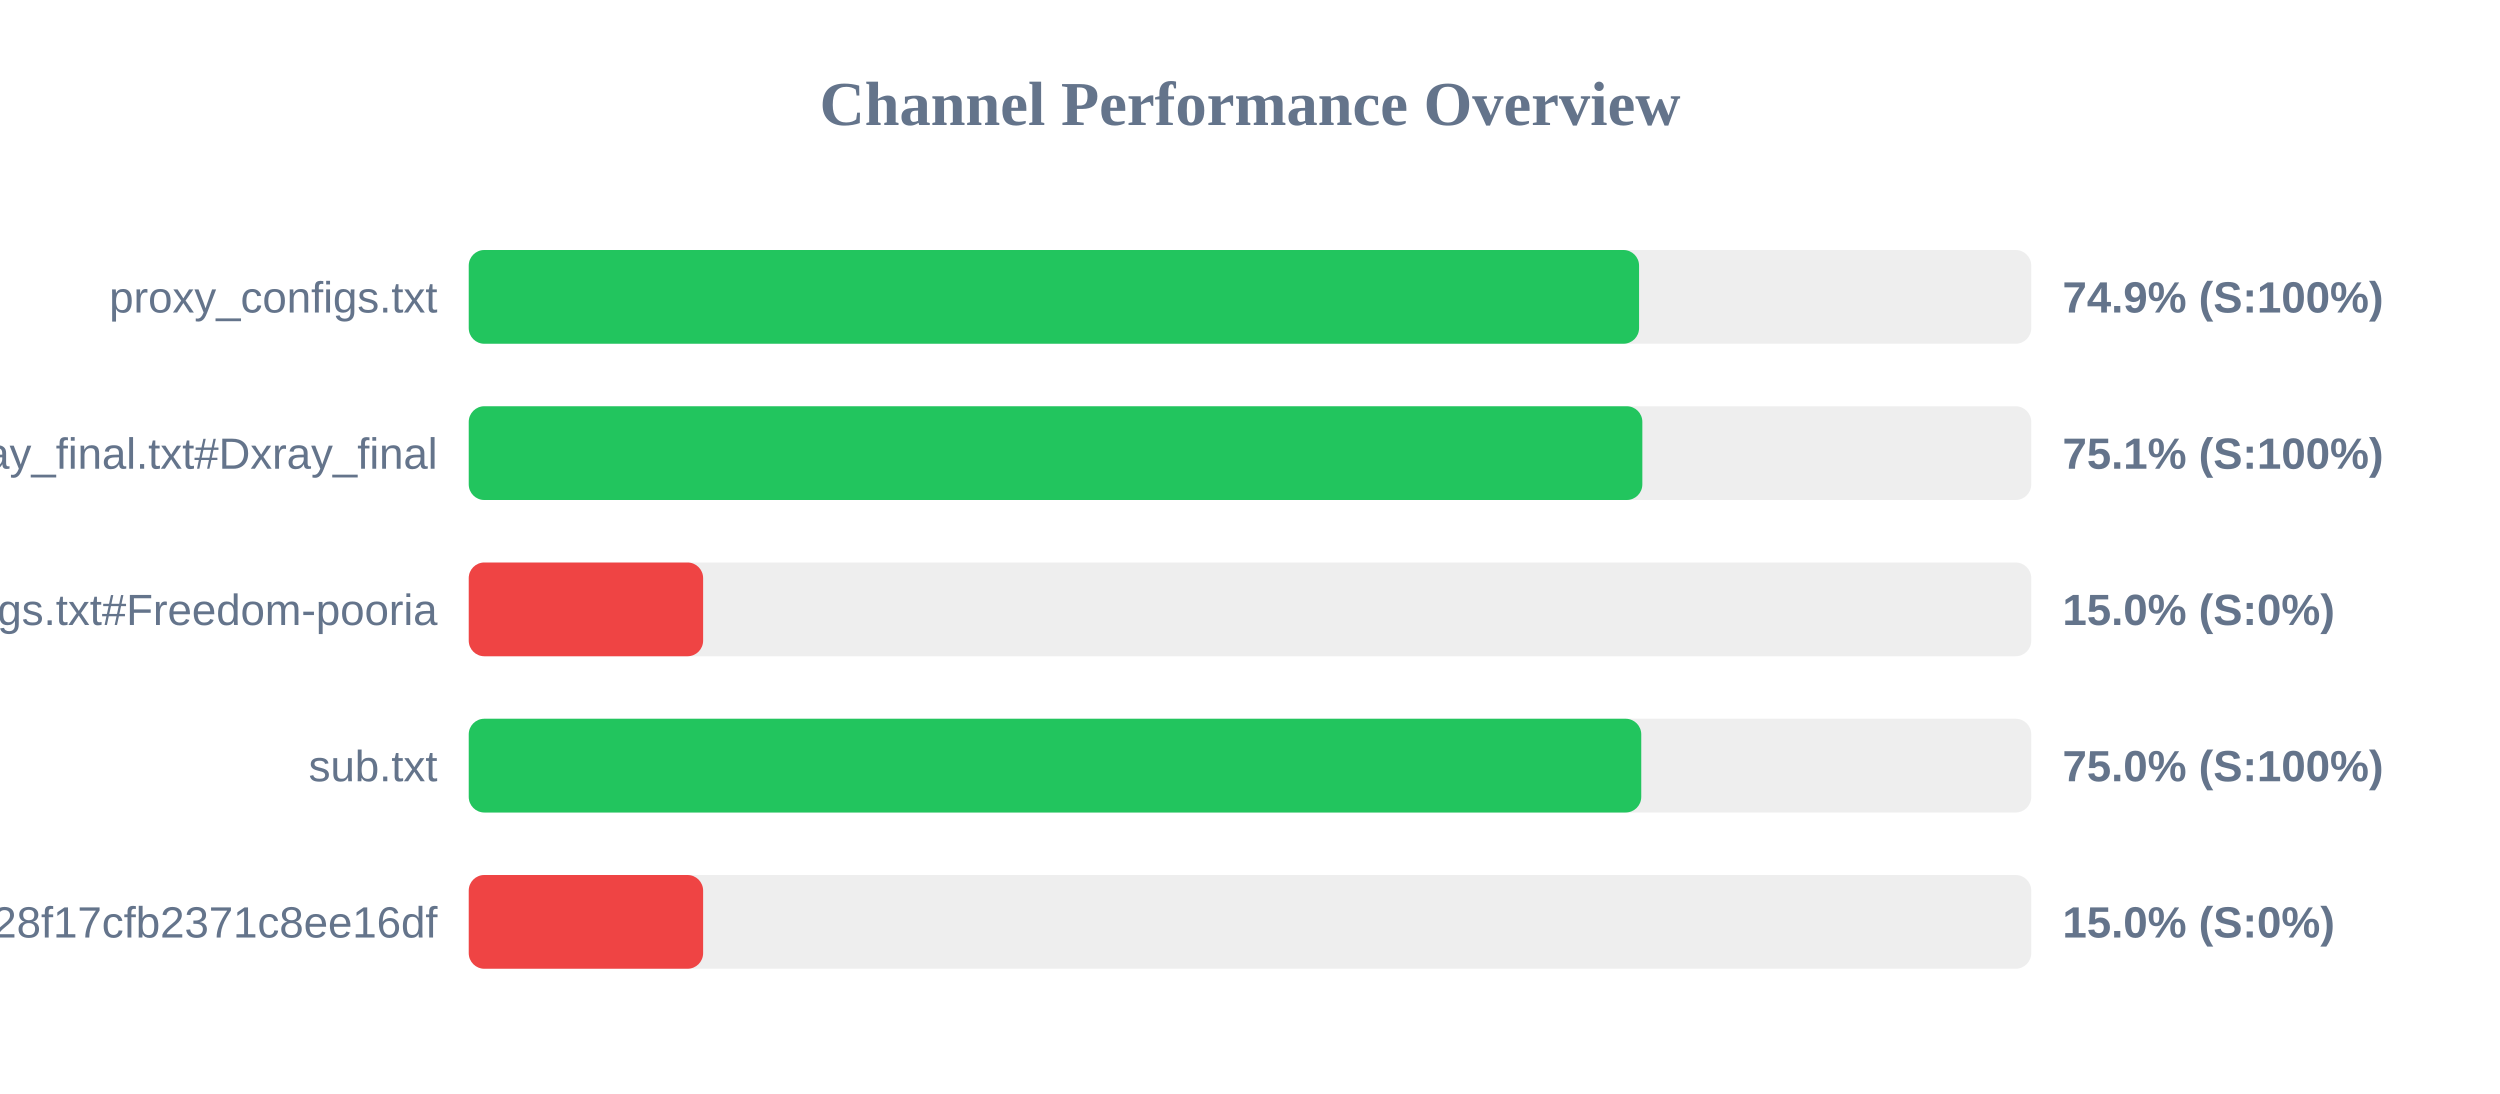
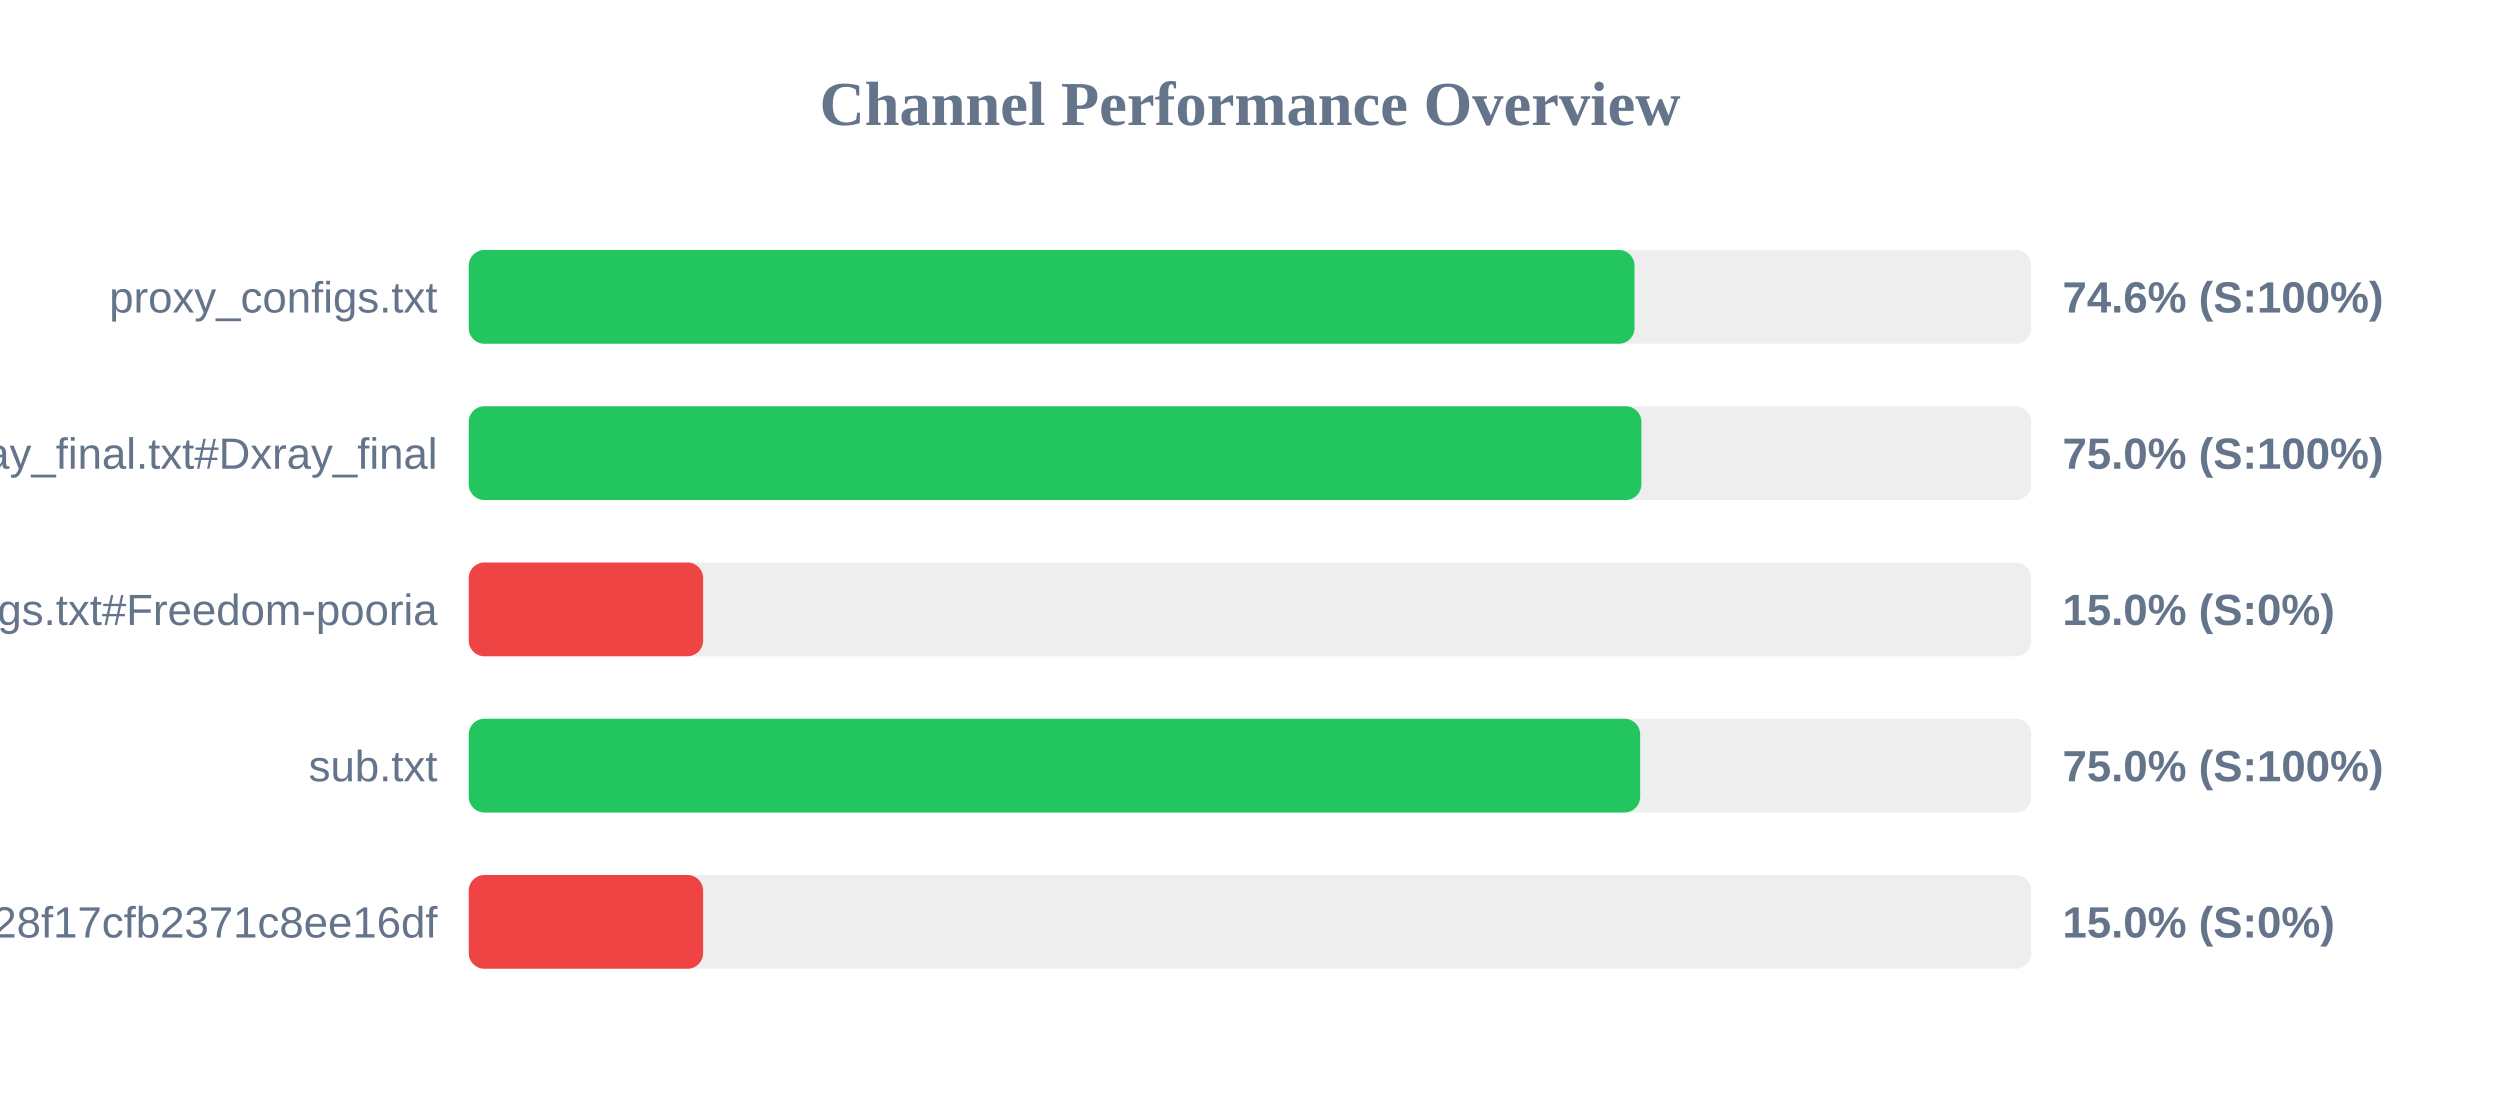
<svg xmlns="http://www.w3.org/2000/svg" width="800" height="350" version="1.1">
  <style>
        .row { font: 14px Arial; fill: #64748b; }
        .score { font: bold 14px Arial; fill: #64748b; }
    </style>
  <text x="400" y="40" text-anchor="middle" font-size="20px" font-weight="bold" fill="#64748b">Channel Performance Overview</text>
  <rect x="150" y="80" width="500" height="30" fill="#eee" rx="5" />
-   <rect x="150" y="80" width="374.5" height="30" fill="#22c55e" rx="5" />
+   <rect x="150" y="80" width="373.05" height="30" fill="#22c55e" rx="5" />
  <text x="140" y="100" text-anchor="end" class="row">proxy_configs.txt</text>
-   <text x="660" y="100" text-anchor="start" class="score">74.9% (S:100%)</text>
+   <text x="660" y="100" text-anchor="start" class="score">74.6% (S:100%)</text>
  <rect x="150" y="130" width="500" height="30" fill="#eee" rx="5" />
-   <rect x="150" y="130" width="375.55" height="30" fill="#22c55e" rx="5" />
+   <rect x="150" y="130" width="375.25" height="30" fill="#22c55e" rx="5" />
  <text x="140" y="150" text-anchor="end" class="row">xray_final.txt#Dxray_final</text>
-   <text x="660" y="150" text-anchor="start" class="score">75.1% (S:100%)</text>
+   <text x="660" y="150" text-anchor="start" class="score">75.0% (S:100%)</text>
  <rect x="150" y="180" width="500" height="30" fill="#eee" rx="5" />
  <rect x="150" y="180" width="75.0" height="30" fill="#ef4444" rx="5" />
  <text x="140" y="200" text-anchor="end" class="row">v2ray_configs.txt#Freedom-pooria</text>
  <text x="660" y="200" text-anchor="start" class="score">15.0% (S:0%)</text>
  <rect x="150" y="230" width="500" height="30" fill="#eee" rx="5" />
-   <rect x="150" y="230" width="375.2" height="30" fill="#22c55e" rx="5" />
+   <rect x="150" y="230" width="374.85" height="30" fill="#22c55e" rx="5" />
  <text x="140" y="250" text-anchor="end" class="row">sub.txt</text>
  <text x="660" y="250" text-anchor="start" class="score">75.0% (S:100%)</text>
  <rect x="150" y="280" width="500" height="30" fill="#eee" rx="5" />
  <rect x="150" y="280" width="75.0" height="30" fill="#ef4444" rx="5" />
  <text x="140" y="300" text-anchor="end" class="row">?token=fedfed7b41b828f17cfb2371c8ee16df</text>
  <text x="660" y="300" text-anchor="start" class="score">15.0% (S:0%)</text>
</svg>
